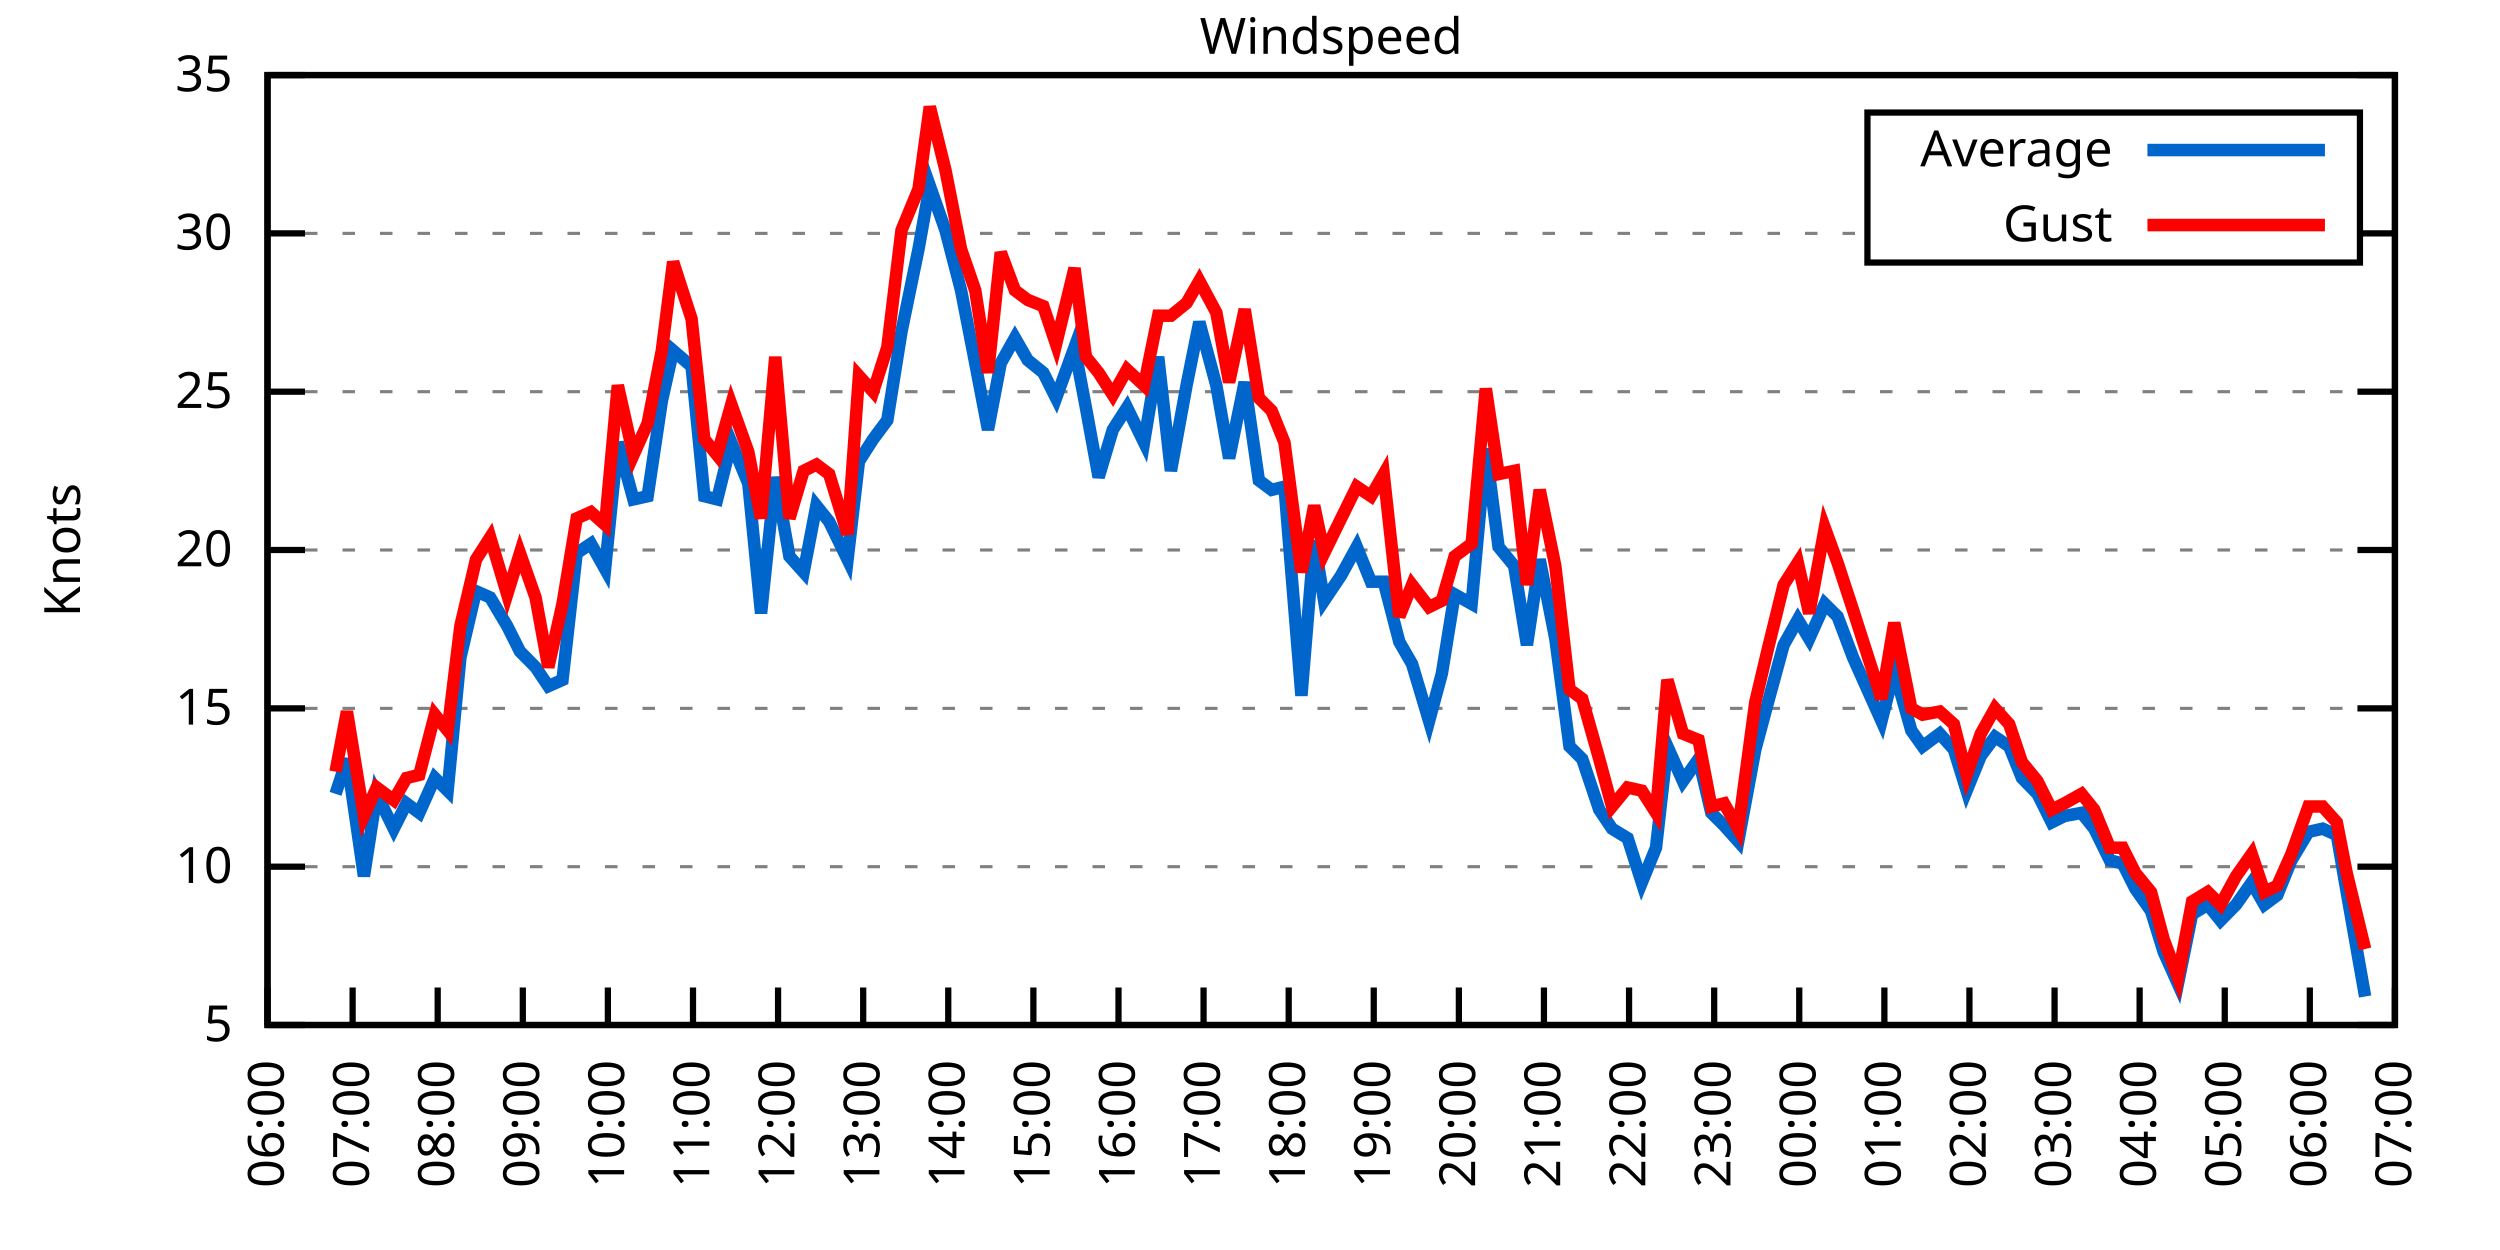
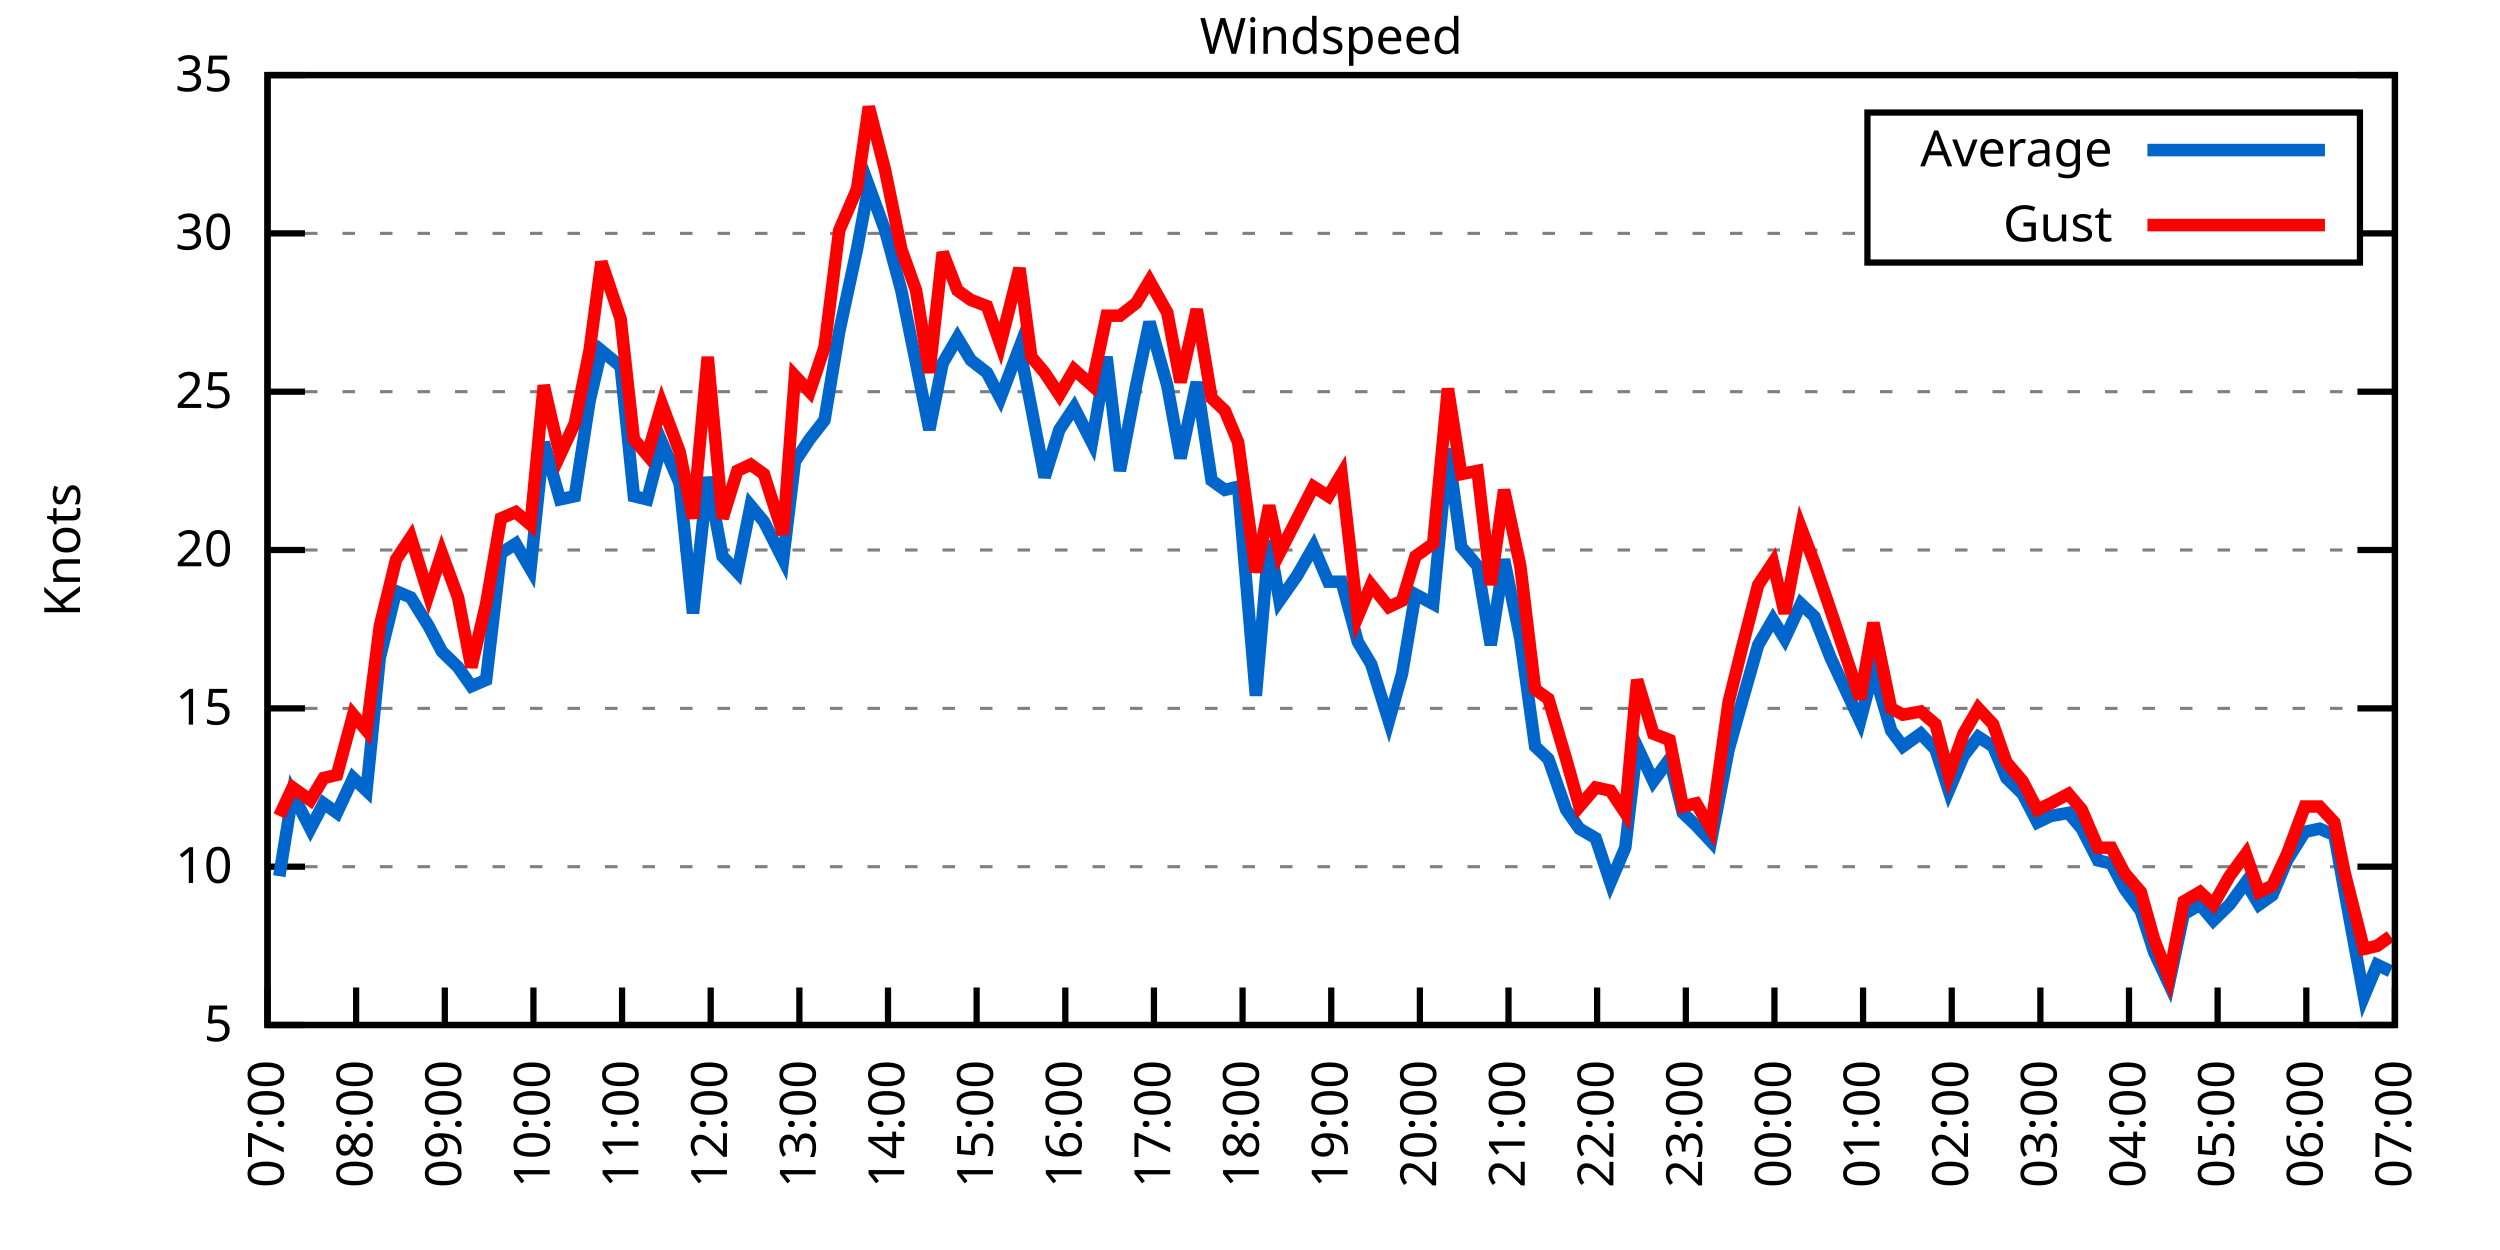
<svg xmlns="http://www.w3.org/2000/svg" xmlns:xlink="http://www.w3.org/1999/xlink" width="400" height="200" viewBox="0 0 400 200">
  <g id="gnuplot_canvas">
    <rect x="0" y="0" width="400" height="200" fill="none" />
    <defs>
      <circle id="gpDot" r="0.5" stroke-width="0.5" stroke="currentColor" />
      <path id="gpPt0" stroke-width="0.333" stroke="currentColor" d="M-1,0 h2 M0,-1 v2" />
      <path id="gpPt1" stroke-width="0.333" stroke="currentColor" d="M-1,-1 L1,1 M1,-1 L-1,1" />
      <path id="gpPt2" stroke-width="0.333" stroke="currentColor" d="M-1,0 L1,0 M0,-1 L0,1 M-1,-1 L1,1 M-1,1 L1,-1" />
      <rect id="gpPt3" stroke-width="0.333" stroke="currentColor" x="-1" y="-1" width="2" height="2" />
      <rect id="gpPt4" stroke-width="0.333" stroke="currentColor" fill="currentColor" x="-1" y="-1" width="2" height="2" />
      <circle id="gpPt5" stroke-width="0.333" stroke="currentColor" cx="0" cy="0" r="1" />
      <use xlink:href="#gpPt5" id="gpPt6" fill="currentColor" stroke="none" />
      <path id="gpPt7" stroke-width="0.333" stroke="currentColor" d="M0,-1.33 L-1.33,0.67 L1.33,0.67 z" />
      <use xlink:href="#gpPt7" id="gpPt8" fill="currentColor" stroke="none" />
      <use xlink:href="#gpPt7" id="gpPt9" stroke="currentColor" transform="rotate(180)" />
      <use xlink:href="#gpPt9" id="gpPt10" fill="currentColor" stroke="none" />
      <use xlink:href="#gpPt3" id="gpPt11" stroke="currentColor" transform="rotate(45)" />
      <use xlink:href="#gpPt11" id="gpPt12" fill="currentColor" stroke="none" />
      <path id="gpPt13" stroke-width="0.333" stroke="currentColor" d="M0,1.330 L1.265,0.411 L0.782,-1.067 L-0.782,-1.076 L-1.265,0.411 z" />
      <use xlink:href="#gpPt13" id="gpPt14" fill="currentColor" stroke="none" />
      <filter id="textbox" filterUnits="objectBoundingBox" x="0" y="0" height="1" width="1">
        <feFlood flood-color="white" flood-opacity="1" result="bgnd" />
        <feComposite in="SourceGraphic" in2="bgnd" operator="atop" />
      </filter>
      <filter id="greybox" filterUnits="objectBoundingBox" x="0" y="0" height="1" width="1">
        <feFlood flood-color="lightgrey" flood-opacity="1" result="grey" />
        <feComposite in="SourceGraphic" in2="grey" operator="atop" />
      </filter>
    </defs>
    <g fill="none" color="white" stroke="currentColor" stroke-width="1.00" stroke-linecap="butt" stroke-linejoin="miter">
</g>
    <g fill="none" color="black" stroke="currentColor" stroke-width="1.00" stroke-linecap="butt" stroke-linejoin="miter">
      <g stroke="none" shape-rendering="crispEdges">
        <polygon fill="rgb(255, 255, 255)" points="42.80,164.00 383.18,164.00 383.18,12.02 42.80,12.02 " />
      </g>
    </g>
    <g fill="none" color="black" stroke="currentColor" stroke-width="1.00" stroke-linecap="butt" stroke-linejoin="miter">
</g>
    <g fill="none" color="black" stroke="black" stroke-width="0.50" stroke-linecap="butt" stroke-linejoin="miter">
</g>
    <g fill="none" color="gray" stroke="currentColor" stroke-width="0.50" stroke-linecap="butt" stroke-linejoin="miter">
      <path stroke="gray" stroke-dasharray="2,4" class="gridline" d="M42.80,164.00 L383.19,164.00  " />
    </g>
    <g fill="none" color="gray" stroke="gray" stroke-width="1.00" stroke-linecap="butt" stroke-linejoin="miter">
</g>
    <g fill="none" color="black" stroke="currentColor" stroke-width="1.00" stroke-linecap="butt" stroke-linejoin="miter">
      <path stroke="black" d="M42.80,164.00 L48.80,164.00 M383.19,164.00 L377.19,164.00  " />
      <g transform="translate(37.20,166.60)" stroke="none" fill="black" font-family="Sans" font-size="8.00" text-anchor="end">
        <text>
          <tspan font-family="Sans"> 5</tspan>
        </text>
      </g>
    </g>
    <g fill="none" color="black" stroke="currentColor" stroke-width="1.00" stroke-linecap="butt" stroke-linejoin="miter">
</g>
    <g fill="none" color="black" stroke="black" stroke-width="0.50" stroke-linecap="butt" stroke-linejoin="miter">
</g>
    <g fill="none" color="gray" stroke="currentColor" stroke-width="0.50" stroke-linecap="butt" stroke-linejoin="miter">
      <path stroke="gray" stroke-dasharray="2,4" class="gridline" d="M42.80,138.67 L383.19,138.67  " />
    </g>
    <g fill="none" color="gray" stroke="gray" stroke-width="1.00" stroke-linecap="butt" stroke-linejoin="miter">
</g>
    <g fill="none" color="black" stroke="currentColor" stroke-width="1.00" stroke-linecap="butt" stroke-linejoin="miter">
      <path stroke="black" d="M42.80,138.67 L48.80,138.67 M383.19,138.67 L377.19,138.67  " />
      <g transform="translate(37.20,141.27)" stroke="none" fill="black" font-family="Sans" font-size="8.00" text-anchor="end">
        <text>
          <tspan font-family="Sans"> 10</tspan>
        </text>
      </g>
    </g>
    <g fill="none" color="black" stroke="currentColor" stroke-width="1.00" stroke-linecap="butt" stroke-linejoin="miter">
</g>
    <g fill="none" color="black" stroke="black" stroke-width="0.50" stroke-linecap="butt" stroke-linejoin="miter">
</g>
    <g fill="none" color="gray" stroke="currentColor" stroke-width="0.50" stroke-linecap="butt" stroke-linejoin="miter">
      <path stroke="gray" stroke-dasharray="2,4" class="gridline" d="M42.80,113.34 L383.19,113.34  " />
    </g>
    <g fill="none" color="gray" stroke="gray" stroke-width="1.00" stroke-linecap="butt" stroke-linejoin="miter">
</g>
    <g fill="none" color="black" stroke="currentColor" stroke-width="1.00" stroke-linecap="butt" stroke-linejoin="miter">
      <path stroke="black" d="M42.80,113.34 L48.80,113.34 M383.19,113.34 L377.19,113.34  " />
      <g transform="translate(37.20,115.94)" stroke="none" fill="black" font-family="Sans" font-size="8.00" text-anchor="end">
        <text>
          <tspan font-family="Sans"> 15</tspan>
        </text>
      </g>
    </g>
    <g fill="none" color="black" stroke="currentColor" stroke-width="1.00" stroke-linecap="butt" stroke-linejoin="miter">
</g>
    <g fill="none" color="black" stroke="black" stroke-width="0.50" stroke-linecap="butt" stroke-linejoin="miter">
</g>
    <g fill="none" color="gray" stroke="currentColor" stroke-width="0.50" stroke-linecap="butt" stroke-linejoin="miter">
      <path stroke="gray" stroke-dasharray="2,4" class="gridline" d="M42.80,88.00 L383.19,88.00  " />
    </g>
    <g fill="none" color="gray" stroke="gray" stroke-width="1.00" stroke-linecap="butt" stroke-linejoin="miter">
</g>
    <g fill="none" color="black" stroke="currentColor" stroke-width="1.00" stroke-linecap="butt" stroke-linejoin="miter">
      <path stroke="black" d="M42.80,88.00 L48.80,88.00 M383.19,88.00 L377.19,88.00  " />
      <g transform="translate(37.20,90.60)" stroke="none" fill="black" font-family="Sans" font-size="8.00" text-anchor="end">
        <text>
          <tspan font-family="Sans"> 20</tspan>
        </text>
      </g>
    </g>
    <g fill="none" color="black" stroke="currentColor" stroke-width="1.00" stroke-linecap="butt" stroke-linejoin="miter">
</g>
    <g fill="none" color="black" stroke="black" stroke-width="0.50" stroke-linecap="butt" stroke-linejoin="miter">
</g>
    <g fill="none" color="gray" stroke="currentColor" stroke-width="0.50" stroke-linecap="butt" stroke-linejoin="miter">
      <path stroke="gray" stroke-dasharray="2,4" class="gridline" d="M42.80,62.67 L383.19,62.67  " />
    </g>
    <g fill="none" color="gray" stroke="gray" stroke-width="1.00" stroke-linecap="butt" stroke-linejoin="miter">
</g>
    <g fill="none" color="black" stroke="currentColor" stroke-width="1.00" stroke-linecap="butt" stroke-linejoin="miter">
      <path stroke="black" d="M42.80,62.67 L48.80,62.67 M383.19,62.67 L377.19,62.67  " />
      <g transform="translate(37.20,65.27)" stroke="none" fill="black" font-family="Sans" font-size="8.00" text-anchor="end">
        <text>
          <tspan font-family="Sans"> 25</tspan>
        </text>
      </g>
    </g>
    <g fill="none" color="black" stroke="currentColor" stroke-width="1.00" stroke-linecap="butt" stroke-linejoin="miter">
</g>
    <g fill="none" color="black" stroke="black" stroke-width="0.50" stroke-linecap="butt" stroke-linejoin="miter">
</g>
    <g fill="none" color="gray" stroke="currentColor" stroke-width="0.50" stroke-linecap="butt" stroke-linejoin="miter">
      <path stroke="gray" stroke-dasharray="2,4" class="gridline" d="M42.80,37.34 L298.79,37.34 M377.59,37.34 L383.19,37.34  " />
    </g>
    <g fill="none" color="gray" stroke="gray" stroke-width="1.00" stroke-linecap="butt" stroke-linejoin="miter">
</g>
    <g fill="none" color="black" stroke="currentColor" stroke-width="1.00" stroke-linecap="butt" stroke-linejoin="miter">
      <path stroke="black" d="M42.80,37.34 L48.80,37.34 M383.19,37.34 L377.19,37.34  " />
      <g transform="translate(37.20,39.94)" stroke="none" fill="black" font-family="Sans" font-size="8.00" text-anchor="end">
        <text>
          <tspan font-family="Sans"> 30</tspan>
        </text>
      </g>
    </g>
    <g fill="none" color="black" stroke="currentColor" stroke-width="1.00" stroke-linecap="butt" stroke-linejoin="miter">
</g>
    <g fill="none" color="black" stroke="black" stroke-width="0.50" stroke-linecap="butt" stroke-linejoin="miter">
</g>
    <g fill="none" color="gray" stroke="currentColor" stroke-width="0.50" stroke-linecap="butt" stroke-linejoin="miter">
      <path stroke="gray" stroke-dasharray="2,4" class="gridline" d="M42.80,12.01 L383.19,12.01  " />
    </g>
    <g fill="none" color="gray" stroke="gray" stroke-width="1.00" stroke-linecap="butt" stroke-linejoin="miter">
</g>
    <g fill="none" color="black" stroke="currentColor" stroke-width="1.00" stroke-linecap="butt" stroke-linejoin="miter">
      <path stroke="black" d="M42.80,12.01 L48.80,12.01 M383.19,12.01 L377.19,12.01  " />
      <g transform="translate(37.20,14.61)" stroke="none" fill="black" font-family="Sans" font-size="8.00" text-anchor="end">
        <text>
          <tspan font-family="Sans"> 35</tspan>
        </text>
      </g>
    </g>
    <g fill="none" color="black" stroke="currentColor" stroke-width="1.00" stroke-linecap="butt" stroke-linejoin="miter">
      <path stroke="black" d="M42.80,164.00 L42.80,158.00  " />
      <g transform="translate(45.40,169.60) rotate(270.00)" stroke="none" fill="black" font-family="Sans" font-size="8.00" text-anchor="end">
        <text>
-           <tspan font-family="Sans">06:00</tspan>
-         </text>
-       </g>
-     </g>
-     <g fill="none" color="black" stroke="currentColor" stroke-width="1.00" stroke-linecap="butt" stroke-linejoin="miter">
-       <path stroke="black" d="M56.42,164.00 L56.42,158.00  " />
-       <g transform="translate(59.02,169.60) rotate(270.00)" stroke="none" fill="black" font-family="Sans" font-size="8.00" text-anchor="end">
-         <text>
          <tspan font-family="Sans">07:00</tspan>
        </text>
      </g>
    </g>
    <g fill="none" color="black" stroke="currentColor" stroke-width="1.00" stroke-linecap="butt" stroke-linejoin="miter">
-       <path stroke="black" d="M70.03,164.00 L70.03,158.00  " />
-       <g transform="translate(72.63,169.60) rotate(270.00)" stroke="none" fill="black" font-family="Sans" font-size="8.00" text-anchor="end">
+       <path stroke="black" d="M56.98,164.00 L56.98,158.00  " />
+       <g transform="translate(59.58,169.60) rotate(270.00)" stroke="none" fill="black" font-family="Sans" font-size="8.00" text-anchor="end">
        <text>
          <tspan font-family="Sans">08:00</tspan>
        </text>
      </g>
    </g>
    <g fill="none" color="black" stroke="currentColor" stroke-width="1.00" stroke-linecap="butt" stroke-linejoin="miter">
-       <path stroke="black" d="M83.65,164.00 L83.65,158.00  " />
-       <g transform="translate(86.25,169.60) rotate(270.00)" stroke="none" fill="black" font-family="Sans" font-size="8.00" text-anchor="end">
+       <path stroke="black" d="M71.17,164.00 L71.17,158.00  " />
+       <g transform="translate(73.77,169.60) rotate(270.00)" stroke="none" fill="black" font-family="Sans" font-size="8.00" text-anchor="end">
        <text>
          <tspan font-family="Sans">09:00</tspan>
        </text>
      </g>
    </g>
    <g fill="none" color="black" stroke="currentColor" stroke-width="1.00" stroke-linecap="butt" stroke-linejoin="miter">
-       <path stroke="black" d="M97.26,164.00 L97.26,158.00  " />
-       <g transform="translate(99.86,169.60) rotate(270.00)" stroke="none" fill="black" font-family="Sans" font-size="8.00" text-anchor="end">
+       <path stroke="black" d="M85.35,164.00 L85.35,158.00  " />
+       <g transform="translate(87.95,169.60) rotate(270.00)" stroke="none" fill="black" font-family="Sans" font-size="8.00" text-anchor="end">
        <text>
          <tspan font-family="Sans">10:00</tspan>
        </text>
      </g>
    </g>
    <g fill="none" color="black" stroke="currentColor" stroke-width="1.00" stroke-linecap="butt" stroke-linejoin="miter">
-       <path stroke="black" d="M110.88,164.00 L110.88,158.00  " />
-       <g transform="translate(113.48,169.60) rotate(270.00)" stroke="none" fill="black" font-family="Sans" font-size="8.00" text-anchor="end">
+       <path stroke="black" d="M99.53,164.00 L99.53,158.00  " />
+       <g transform="translate(102.13,169.60) rotate(270.00)" stroke="none" fill="black" font-family="Sans" font-size="8.00" text-anchor="end">
        <text>
          <tspan font-family="Sans">11:00</tspan>
        </text>
      </g>
    </g>
    <g fill="none" color="black" stroke="currentColor" stroke-width="1.00" stroke-linecap="butt" stroke-linejoin="miter">
-       <path stroke="black" d="M124.49,164.00 L124.49,158.00  " />
-       <g transform="translate(127.09,169.60) rotate(270.00)" stroke="none" fill="black" font-family="Sans" font-size="8.00" text-anchor="end">
+       <path stroke="black" d="M113.71,164.00 L113.71,158.00  " />
+       <g transform="translate(116.31,169.60) rotate(270.00)" stroke="none" fill="black" font-family="Sans" font-size="8.00" text-anchor="end">
        <text>
          <tspan font-family="Sans">12:00</tspan>
        </text>
      </g>
    </g>
    <g fill="none" color="black" stroke="currentColor" stroke-width="1.00" stroke-linecap="butt" stroke-linejoin="miter">
-       <path stroke="black" d="M138.11,164.00 L138.11,158.00  " />
-       <g transform="translate(140.71,169.60) rotate(270.00)" stroke="none" fill="black" font-family="Sans" font-size="8.00" text-anchor="end">
+       <path stroke="black" d="M127.90,164.00 L127.90,158.00  " />
+       <g transform="translate(130.50,169.60) rotate(270.00)" stroke="none" fill="black" font-family="Sans" font-size="8.00" text-anchor="end">
        <text>
          <tspan font-family="Sans">13:00</tspan>
        </text>
      </g>
    </g>
    <g fill="none" color="black" stroke="currentColor" stroke-width="1.00" stroke-linecap="butt" stroke-linejoin="miter">
-       <path stroke="black" d="M151.72,164.00 L151.72,158.00  " />
-       <g transform="translate(154.32,169.60) rotate(270.00)" stroke="none" fill="black" font-family="Sans" font-size="8.00" text-anchor="end">
+       <path stroke="black" d="M142.08,164.00 L142.08,158.00  " />
+       <g transform="translate(144.68,169.60) rotate(270.00)" stroke="none" fill="black" font-family="Sans" font-size="8.00" text-anchor="end">
        <text>
          <tspan font-family="Sans">14:00</tspan>
        </text>
      </g>
    </g>
    <g fill="none" color="black" stroke="currentColor" stroke-width="1.00" stroke-linecap="butt" stroke-linejoin="miter">
-       <path stroke="black" d="M165.34,164.00 L165.34,158.00  " />
-       <g transform="translate(167.94,169.60) rotate(270.00)" stroke="none" fill="black" font-family="Sans" font-size="8.00" text-anchor="end">
+       <path stroke="black" d="M156.26,164.00 L156.26,158.00  " />
+       <g transform="translate(158.86,169.60) rotate(270.00)" stroke="none" fill="black" font-family="Sans" font-size="8.00" text-anchor="end">
        <text>
          <tspan font-family="Sans">15:00</tspan>
        </text>
      </g>
    </g>
    <g fill="none" color="black" stroke="currentColor" stroke-width="1.00" stroke-linecap="butt" stroke-linejoin="miter">
-       <path stroke="black" d="M178.96,164.00 L178.96,158.00  " />
-       <g transform="translate(181.56,169.60) rotate(270.00)" stroke="none" fill="black" font-family="Sans" font-size="8.00" text-anchor="end">
+       <path stroke="black" d="M170.45,164.00 L170.45,158.00  " />
+       <g transform="translate(173.05,169.60) rotate(270.00)" stroke="none" fill="black" font-family="Sans" font-size="8.00" text-anchor="end">
        <text>
          <tspan font-family="Sans">16:00</tspan>
        </text>
      </g>
    </g>
    <g fill="none" color="black" stroke="currentColor" stroke-width="1.00" stroke-linecap="butt" stroke-linejoin="miter">
-       <path stroke="black" d="M192.57,164.00 L192.57,158.00  " />
-       <g transform="translate(195.17,169.60) rotate(270.00)" stroke="none" fill="black" font-family="Sans" font-size="8.00" text-anchor="end">
+       <path stroke="black" d="M184.63,164.00 L184.63,158.00  " />
+       <g transform="translate(187.23,169.60) rotate(270.00)" stroke="none" fill="black" font-family="Sans" font-size="8.00" text-anchor="end">
        <text>
          <tspan font-family="Sans">17:00</tspan>
        </text>
      </g>
    </g>
    <g fill="none" color="black" stroke="currentColor" stroke-width="1.00" stroke-linecap="butt" stroke-linejoin="miter">
-       <path stroke="black" d="M206.19,164.00 L206.19,158.00  " />
-       <g transform="translate(208.79,169.60) rotate(270.00)" stroke="none" fill="black" font-family="Sans" font-size="8.00" text-anchor="end">
+       <path stroke="black" d="M198.81,164.00 L198.81,158.00  " />
+       <g transform="translate(201.41,169.60) rotate(270.00)" stroke="none" fill="black" font-family="Sans" font-size="8.00" text-anchor="end">
        <text>
          <tspan font-family="Sans">18:00</tspan>
        </text>
      </g>
    </g>
    <g fill="none" color="black" stroke="currentColor" stroke-width="1.00" stroke-linecap="butt" stroke-linejoin="miter">
-       <path stroke="black" d="M219.80,164.00 L219.80,158.00  " />
-       <g transform="translate(222.40,169.60) rotate(270.00)" stroke="none" fill="black" font-family="Sans" font-size="8.00" text-anchor="end">
+       <path stroke="black" d="M213.00,164.00 L213.00,158.00  " />
+       <g transform="translate(215.60,169.60) rotate(270.00)" stroke="none" fill="black" font-family="Sans" font-size="8.00" text-anchor="end">
        <text>
          <tspan font-family="Sans">19:00</tspan>
        </text>
      </g>
    </g>
    <g fill="none" color="black" stroke="currentColor" stroke-width="1.00" stroke-linecap="butt" stroke-linejoin="miter">
-       <path stroke="black" d="M233.42,164.00 L233.42,158.00  " />
-       <g transform="translate(236.02,169.60) rotate(270.00)" stroke="none" fill="black" font-family="Sans" font-size="8.00" text-anchor="end">
+       <path stroke="black" d="M227.18,164.00 L227.18,158.00  " />
+       <g transform="translate(229.78,169.60) rotate(270.00)" stroke="none" fill="black" font-family="Sans" font-size="8.00" text-anchor="end">
        <text>
          <tspan font-family="Sans">20:00</tspan>
        </text>
      </g>
    </g>
    <g fill="none" color="black" stroke="currentColor" stroke-width="1.00" stroke-linecap="butt" stroke-linejoin="miter">
-       <path stroke="black" d="M247.03,164.00 L247.03,158.00  " />
-       <g transform="translate(249.63,169.60) rotate(270.00)" stroke="none" fill="black" font-family="Sans" font-size="8.00" text-anchor="end">
+       <path stroke="black" d="M241.36,164.00 L241.36,158.00  " />
+       <g transform="translate(243.96,169.60) rotate(270.00)" stroke="none" fill="black" font-family="Sans" font-size="8.00" text-anchor="end">
        <text>
          <tspan font-family="Sans">21:00</tspan>
        </text>
      </g>
    </g>
    <g fill="none" color="black" stroke="currentColor" stroke-width="1.00" stroke-linecap="butt" stroke-linejoin="miter">
-       <path stroke="black" d="M260.65,164.00 L260.65,158.00  " />
-       <g transform="translate(263.25,169.60) rotate(270.00)" stroke="none" fill="black" font-family="Sans" font-size="8.00" text-anchor="end">
+       <path stroke="black" d="M255.54,164.00 L255.54,158.00  " />
+       <g transform="translate(258.14,169.60) rotate(270.00)" stroke="none" fill="black" font-family="Sans" font-size="8.00" text-anchor="end">
        <text>
          <tspan font-family="Sans">22:00</tspan>
        </text>
      </g>
    </g>
    <g fill="none" color="black" stroke="currentColor" stroke-width="1.00" stroke-linecap="butt" stroke-linejoin="miter">
-       <path stroke="black" d="M274.27,164.00 L274.27,158.00  " />
-       <g transform="translate(276.87,169.60) rotate(270.00)" stroke="none" fill="black" font-family="Sans" font-size="8.00" text-anchor="end">
+       <path stroke="black" d="M269.73,164.00 L269.73,158.00  " />
+       <g transform="translate(272.33,169.60) rotate(270.00)" stroke="none" fill="black" font-family="Sans" font-size="8.00" text-anchor="end">
        <text>
          <tspan font-family="Sans">23:00</tspan>
        </text>
      </g>
    </g>
    <g fill="none" color="black" stroke="currentColor" stroke-width="1.00" stroke-linecap="butt" stroke-linejoin="miter">
-       <path stroke="black" d="M287.88,164.00 L287.88,158.00  " />
-       <g transform="translate(290.48,169.60) rotate(270.00)" stroke="none" fill="black" font-family="Sans" font-size="8.00" text-anchor="end">
+       <path stroke="black" d="M283.91,164.00 L283.91,158.00  " />
+       <g transform="translate(286.51,169.60) rotate(270.00)" stroke="none" fill="black" font-family="Sans" font-size="8.00" text-anchor="end">
        <text>
          <tspan font-family="Sans">00:00</tspan>
        </text>
      </g>
    </g>
    <g fill="none" color="black" stroke="currentColor" stroke-width="1.00" stroke-linecap="butt" stroke-linejoin="miter">
-       <path stroke="black" d="M301.50,164.00 L301.50,158.00  " />
-       <g transform="translate(304.10,169.60) rotate(270.00)" stroke="none" fill="black" font-family="Sans" font-size="8.00" text-anchor="end">
+       <path stroke="black" d="M298.09,164.00 L298.09,158.00  " />
+       <g transform="translate(300.69,169.60) rotate(270.00)" stroke="none" fill="black" font-family="Sans" font-size="8.00" text-anchor="end">
        <text>
          <tspan font-family="Sans">01:00</tspan>
        </text>
      </g>
    </g>
    <g fill="none" color="black" stroke="currentColor" stroke-width="1.00" stroke-linecap="butt" stroke-linejoin="miter">
-       <path stroke="black" d="M315.11,164.00 L315.11,158.00  " />
-       <g transform="translate(317.71,169.60) rotate(270.00)" stroke="none" fill="black" font-family="Sans" font-size="8.00" text-anchor="end">
+       <path stroke="black" d="M312.28,164.00 L312.28,158.00  " />
+       <g transform="translate(314.88,169.60) rotate(270.00)" stroke="none" fill="black" font-family="Sans" font-size="8.00" text-anchor="end">
        <text>
          <tspan font-family="Sans">02:00</tspan>
        </text>
      </g>
    </g>
    <g fill="none" color="black" stroke="currentColor" stroke-width="1.00" stroke-linecap="butt" stroke-linejoin="miter">
-       <path stroke="black" d="M328.73,164.00 L328.73,158.00  " />
-       <g transform="translate(331.33,169.60) rotate(270.00)" stroke="none" fill="black" font-family="Sans" font-size="8.00" text-anchor="end">
+       <path stroke="black" d="M326.46,164.00 L326.46,158.00  " />
+       <g transform="translate(329.06,169.60) rotate(270.00)" stroke="none" fill="black" font-family="Sans" font-size="8.00" text-anchor="end">
        <text>
          <tspan font-family="Sans">03:00</tspan>
        </text>
      </g>
    </g>
    <g fill="none" color="black" stroke="currentColor" stroke-width="1.00" stroke-linecap="butt" stroke-linejoin="miter">
-       <path stroke="black" d="M342.34,164.00 L342.34,158.00  " />
-       <g transform="translate(344.94,169.60) rotate(270.00)" stroke="none" fill="black" font-family="Sans" font-size="8.00" text-anchor="end">
+       <path stroke="black" d="M340.64,164.00 L340.64,158.00  " />
+       <g transform="translate(343.24,169.60) rotate(270.00)" stroke="none" fill="black" font-family="Sans" font-size="8.00" text-anchor="end">
        <text>
          <tspan font-family="Sans">04:00</tspan>
        </text>
      </g>
    </g>
    <g fill="none" color="black" stroke="currentColor" stroke-width="1.00" stroke-linecap="butt" stroke-linejoin="miter">
-       <path stroke="black" d="M355.96,164.00 L355.96,158.00  " />
-       <g transform="translate(358.56,169.60) rotate(270.00)" stroke="none" fill="black" font-family="Sans" font-size="8.00" text-anchor="end">
+       <path stroke="black" d="M354.82,164.00 L354.82,158.00  " />
+       <g transform="translate(357.42,169.60) rotate(270.00)" stroke="none" fill="black" font-family="Sans" font-size="8.00" text-anchor="end">
        <text>
          <tspan font-family="Sans">05:00</tspan>
        </text>
      </g>
    </g>
    <g fill="none" color="black" stroke="currentColor" stroke-width="1.00" stroke-linecap="butt" stroke-linejoin="miter">
-       <path stroke="black" d="M369.57,164.00 L369.57,158.00  " />
-       <g transform="translate(372.17,169.60) rotate(270.00)" stroke="none" fill="black" font-family="Sans" font-size="8.00" text-anchor="end">
+       <path stroke="black" d="M369.01,164.00 L369.01,158.00  " />
+       <g transform="translate(371.61,169.60) rotate(270.00)" stroke="none" fill="black" font-family="Sans" font-size="8.00" text-anchor="end">
        <text>
          <tspan font-family="Sans">06:00</tspan>
        </text>
      </g>
    </g>
    <g fill="none" color="black" stroke="currentColor" stroke-width="1.00" stroke-linecap="butt" stroke-linejoin="miter">
      <path stroke="black" d="M383.19,164.00 L383.19,158.00  " />
      <g transform="translate(385.79,169.60) rotate(270.00)" stroke="none" fill="black" font-family="Sans" font-size="8.00" text-anchor="end">
        <text>
          <tspan font-family="Sans">07:00</tspan>
        </text>
      </g>
    </g>
    <g fill="none" color="black" stroke="currentColor" stroke-width="1.00" stroke-linecap="butt" stroke-linejoin="miter">
</g>
    <g fill="none" color="black" stroke="currentColor" stroke-width="1.00" stroke-linecap="butt" stroke-linejoin="miter">
      <path stroke="black" d="M42.80,12.01 L42.80,164.00 L383.19,164.00 L383.19,12.01 L42.80,12.01 Z  " />
    </g>
    <g fill="none" color="black" stroke="currentColor" stroke-width="1.00" stroke-linecap="butt" stroke-linejoin="miter">
</g>
    <g fill="none" color="black" stroke="currentColor" stroke-width="1.00" stroke-linecap="butt" stroke-linejoin="miter">
      <path stroke="black" d="M298.79,42.01 L298.79,18.01 L377.59,18.01 L377.59,42.01 L298.79,42.01 Z  " />
    </g>
    <g id="Windspeed_plot_1">
      <g fill="none" color="white" stroke="black" stroke-width="2.00" stroke-linecap="butt" stroke-linejoin="miter">
</g>
      <g fill="none" color="black" stroke="currentColor" stroke-width="2.00" stroke-linecap="butt" stroke-linejoin="miter">
        <g transform="translate(337.99,26.61)" stroke="none" fill="black" font-family="Sans" font-size="8.00" text-anchor="end">
          <text>
            <tspan font-family="Sans">Average</tspan>
          </text>
        </g>
      </g>
      <g fill="none" color="black" stroke="currentColor" stroke-width="2.00" stroke-linecap="butt" stroke-linejoin="miter">
-         <path stroke="rgb(  0, 102, 204)" d="M343.59,24.01 L371.99,24.01 M53.69,127.02 L55.51,121.44 L58.23,140.19 L60.27,127.02 L63.00,132.59 L65.04,128.54   L67.08,130.06 L69.58,124.48 L71.62,126.51 L73.66,105.23 L76.16,94.59 L78.43,95.60 L81.15,100.16 L83.19,104.22   L85.69,106.75 L87.73,109.79 L90.00,108.78 L92.27,88.51 L94.54,86.99 L96.81,91.04 L98.85,70.78 L101.35,79.90   L103.62,79.39 L105.89,64.19 L107.70,56.09 L110.65,58.62 L112.69,79.39 L114.74,79.90 L117.01,70.78 L119.73,77.37   L121.77,98.14 L124.04,76.35 L126.31,89.02 L128.58,91.55 L130.62,80.91 L132.66,83.45 L135.61,89.52 L137.43,73.82   L139.70,70.27 L141.97,67.23 L144.24,53.05 L146.96,39.87 L148.77,29.74 L151.27,36.84 L153.77,46.46 L156.04,58.11   L158.08,68.75 L160.12,58.11 L162.39,54.06 L164.43,57.61 L166.93,59.63 L168.97,63.69 L171.92,55.58 L173.74,65.21   L175.78,76.35 L178.05,68.75 L180.32,65.21 L183.04,70.78 L185.31,57.10 L187.35,75.34 L189.85,61.66 L191.89,51.53   L194.61,61.66 L196.66,73.31 L199.15,61.15 L201.42,76.86 L203.46,78.38 L205.51,77.87 L208.23,111.31 L210.27,86.49   L211.86,96.11 L214.58,92.06 L217.08,87.50 L219.35,93.07 L221.39,93.07 L223.89,102.70 L225.93,106.24 L228.65,115.36   L230.70,107.76 L232.74,95.10 L235.46,96.62 L237.73,71.79 L239.77,87.50 L242.27,90.54 L244.31,103.20 L246.35,89.52   L248.85,102.19 L251.12,119.42 L253.16,121.44 L255.88,129.55 L257.93,132.59 L260.42,134.11 L262.69,141.20 L264.96,135.63   L266.78,119.42 L269.27,124.99 L271.77,121.44 L273.81,130.06 L275.85,132.08 L278.12,134.62 L280.85,119.92 L282.89,112.32   L285.38,103.20 L287.65,99.15 L289.47,102.19 L291.97,96.62 L294.01,98.64 L296.50,105.23 L301.04,115.36 L303.08,107.26   L305.81,116.88 L307.62,119.42 L310.35,117.39 L312.62,119.92 L314.66,126.51 L316.93,120.94 L319.20,117.90 L321.47,119.42   L323.51,124.48 L326.00,127.02 L328.27,131.58 L330.32,130.56 L333.04,130.06 L335.08,132.59 L337.58,137.66 L339.62,138.16   L341.66,142.21 L344.16,145.76 L346.20,152.35 L348.47,157.41 L350.74,146.27 L353.24,144.75 L355.28,147.28 L357.77,144.75   L360.27,141.20 L362.31,144.75 L364.36,143.23 L366.62,137.66 L369.35,133.10 L371.62,132.59 L373.89,133.60 L375.47,142.72   L378.42,159.44  " />
+         <path stroke="rgb(  0, 102, 204)" d="M343.59,24.01 L371.99,24.01 M44.69,140.19 L46.82,127.02 L49.66,132.59 L51.78,128.54 L53.91,130.06 L56.51,124.48   L58.64,126.51 L60.77,105.23 L63.37,94.59 L65.73,95.60 L68.57,100.16 L70.69,104.22 L73.29,106.75 L75.42,109.79   L77.78,108.78 L80.15,88.51 L82.51,86.99 L84.88,91.04 L87.00,70.78 L89.60,79.90 L91.97,79.39 L94.33,64.19   L96.22,56.09 L99.30,58.62 L101.42,79.39 L103.55,79.90 L105.91,70.78 L108.75,77.37 L110.88,98.14 L113.24,76.35   L115.61,89.02 L117.97,91.55 L120.10,80.91 L122.22,83.45 L125.30,89.52 L127.19,73.82 L129.55,70.27 L131.92,67.23   L134.28,53.05 L137.12,39.87 L139.01,29.74 L141.61,36.84 L144.21,46.46 L146.57,58.11 L148.70,68.75 L150.83,58.11   L153.19,54.06 L155.32,57.61 L157.92,59.63 L160.05,63.69 L163.12,55.58 L165.01,65.21 L167.14,76.35 L169.50,68.75   L171.86,65.21 L174.70,70.78 L177.06,57.10 L179.19,75.34 L181.79,61.66 L183.92,51.53 L186.76,61.66 L188.88,73.31   L191.48,61.15 L193.85,76.86 L195.98,78.38 L198.10,77.87 L200.94,111.31 L203.07,86.49 L204.72,96.11 L207.56,92.06   L210.16,87.50 L212.52,93.07 L214.65,93.07 L217.25,102.70 L219.38,106.24 L222.21,115.36 L224.34,107.76 L226.47,95.10   L229.31,96.62 L231.67,71.79 L233.80,87.50 L236.40,90.54 L238.52,103.20 L240.65,89.52 L243.25,102.19 L245.62,119.42   L247.74,121.44 L250.58,129.55 L252.71,132.59 L255.31,134.11 L257.67,141.20 L260.04,135.63 L261.93,119.42 L264.53,124.99   L267.13,121.44 L269.25,130.06 L271.38,132.08 L273.75,134.62 L276.58,119.92 L278.71,112.32 L281.31,103.20 L283.67,99.15   L285.56,102.19 L288.16,96.62 L290.29,98.64 L292.89,105.23 L297.62,115.36 L299.75,107.26 L302.58,116.88 L304.47,119.42   L307.31,117.39 L309.68,119.92 L311.80,126.51 L314.17,120.94 L316.53,117.90 L318.89,119.42 L321.02,124.48 L323.62,127.02   L325.99,131.58 L328.11,130.56 L330.95,130.06 L333.08,132.59 L335.68,137.66 L337.80,138.16 L339.93,142.21 L342.53,145.76   L344.66,152.35 L347.02,157.41 L349.39,146.27 L351.99,144.75 L354.12,147.28 L356.72,144.75 L359.32,141.20 L361.44,144.75   L363.57,143.23 L365.93,137.66 L368.77,133.10 L371.13,132.59 L373.50,133.60 L375.15,142.72 L378.23,159.44 L380.35,154.37   L382.48,155.39  " />
      </g>
    </g>
    <g id="Windspeed_plot_2">
      <g fill="none" color="black" stroke="currentColor" stroke-width="2.00" stroke-linecap="butt" stroke-linejoin="miter">
        <g transform="translate(337.99,38.61)" stroke="none" fill="black" font-family="Sans" font-size="8.00" text-anchor="end">
          <text>
            <tspan font-family="Sans">Gust</tspan>
          </text>
        </g>
      </g>
      <g fill="none" color="black" stroke="currentColor" stroke-width="2.00" stroke-linecap="butt" stroke-linejoin="miter">
-         <path stroke="rgb(255,   0,   0)" d="M343.59,36.01 L371.99,36.01 M53.69,123.47 L55.51,113.84 L58.23,130.56 L60.27,126.00 L63.00,128.03 L65.04,124.48   L67.08,123.98 L69.58,114.35 L71.62,116.88 L73.66,100.16 L76.16,89.52 L78.43,85.98 L81.15,95.10 L83.19,88.51   L85.69,95.60 L87.73,106.75 L90.00,96.62 L92.27,82.94 L94.54,81.93 L96.81,83.95 L98.85,61.66 L101.35,72.81   L103.62,67.74 L105.89,56.09 L107.70,41.90 L110.65,51.02 L112.69,70.27 L114.74,72.81 L117.01,64.70 L119.73,72.30   L121.77,82.94 L124.04,57.10 L126.31,82.94 L128.58,75.34 L130.62,74.33 L132.66,75.85 L135.61,85.47 L137.43,60.14   L139.70,62.67 L141.97,55.58 L144.24,36.84 L146.96,30.25 L148.77,17.08 L151.27,27.21 L153.77,39.87 L156.04,46.46   L158.08,59.63 L160.12,40.38 L162.39,46.46 L164.43,47.98 L166.93,48.99 L168.97,55.07 L171.92,42.91 L173.74,57.10   L175.78,59.63 L178.05,63.18 L180.32,59.13 L183.04,61.66 L185.31,50.51 L187.35,50.51 L189.85,48.49 L191.89,44.94   L194.61,50.01 L196.66,61.15 L199.15,49.50 L201.42,63.69 L203.46,65.71 L205.51,70.78 L208.23,91.55 L210.27,80.91   L211.86,88.51 L214.58,82.94 L217.08,77.87 L219.35,79.39 L221.39,75.85 L223.89,98.64 L225.93,93.58 L228.65,97.12   L230.70,96.11 L232.74,89.02 L235.46,86.99 L237.73,62.17 L239.77,75.85 L242.27,75.34 L244.31,93.58 L246.35,78.38   L248.85,90.54 L251.12,110.30 L253.16,111.82 L255.88,121.44 L257.93,129.04 L260.42,126.00 L262.69,126.51 L264.96,130.06   L266.78,108.78 L269.27,117.39 L271.77,118.40 L273.81,129.04 L275.85,128.54 L278.12,132.59 L280.85,112.32 L282.89,103.71   L285.38,93.58 L287.65,90.03 L289.47,98.14 L291.97,84.46 L294.01,90.03 L296.50,97.63 L301.04,111.82 L303.08,99.66   L305.81,113.34 L307.62,114.35 L310.35,113.84 L312.62,115.87 L314.66,123.98 L316.93,117.39 L319.20,113.34 L321.47,115.87   L323.51,121.95 L326.00,124.99 L328.27,129.55 L330.32,128.54 L333.04,127.02 L335.08,129.55 L337.58,135.63 L339.62,135.63   L341.66,139.68 L344.16,142.72 L346.20,150.32 L348.47,156.40 L350.74,144.24 L353.24,142.72 L355.28,144.75 L357.77,140.19   L360.27,136.64 L362.31,142.72 L364.36,141.71 L366.62,136.64 L369.35,129.04 L371.62,129.04 L373.89,131.58 L375.47,139.68   L378.42,151.84  " />
+         <path stroke="rgb(255,   0,   0)" d="M343.59,36.01 L371.99,36.01 M44.69,130.56 L46.82,126.00 L49.66,128.03 L51.78,124.48 L53.91,123.98 L56.51,114.35   L58.64,116.88 L60.77,100.16 L63.37,89.52 L65.73,85.98 L68.57,95.10 L70.69,88.51 L73.29,95.60 L75.42,106.75   L77.78,96.62 L80.15,82.94 L82.51,81.93 L84.88,83.95 L87.00,61.66 L89.60,72.81 L91.97,67.74 L94.33,56.09   L96.22,41.90 L99.30,51.02 L101.42,70.27 L103.55,72.81 L105.91,64.70 L108.75,72.30 L110.88,82.94 L113.24,57.10   L115.61,82.94 L117.97,75.34 L120.10,74.33 L122.22,75.85 L125.30,85.47 L127.19,60.14 L129.55,62.67 L131.92,55.58   L134.28,36.84 L137.12,30.25 L139.01,17.08 L141.61,27.21 L144.21,39.87 L146.57,46.46 L148.70,59.63 L150.83,40.38   L153.19,46.46 L155.32,47.98 L157.92,48.99 L160.05,55.07 L163.12,42.91 L165.01,57.10 L167.14,59.63 L169.50,63.18   L171.86,59.13 L174.70,61.66 L177.06,50.51 L179.19,50.51 L181.79,48.49 L183.92,44.94 L186.76,50.01 L188.88,61.15   L191.48,49.50 L193.85,63.69 L195.98,65.71 L198.10,70.78 L200.94,91.55 L203.07,80.91 L204.72,88.51 L207.56,82.94   L210.16,77.87 L212.52,79.39 L214.65,75.85 L217.25,98.64 L219.38,93.58 L222.21,97.12 L224.34,96.11 L226.47,89.02   L229.31,86.99 L231.67,62.17 L233.80,75.85 L236.40,75.34 L238.52,93.58 L240.65,78.38 L243.25,90.54 L245.62,110.30   L247.74,111.82 L250.58,121.44 L252.71,129.04 L255.31,126.00 L257.67,126.51 L260.04,130.06 L261.93,108.78 L264.53,117.39   L267.13,118.40 L269.25,129.04 L271.38,128.54 L273.75,132.59 L276.58,112.32 L278.71,103.71 L281.31,93.58 L283.67,90.03   L285.56,98.14 L288.16,84.46 L290.29,90.03 L292.89,97.63 L297.62,111.82 L299.75,99.66 L302.58,113.34 L304.47,114.35   L307.31,113.84 L309.68,115.87 L311.80,123.98 L314.17,117.39 L316.53,113.34 L318.89,115.87 L321.02,121.95 L323.62,124.99   L325.99,129.55 L328.11,128.54 L330.95,127.02 L333.08,129.55 L335.68,135.63 L337.80,135.63 L339.93,139.68 L342.53,142.72   L344.66,150.32 L347.02,156.40 L349.39,144.24 L351.99,142.72 L354.12,144.75 L356.72,140.19 L359.32,136.64 L361.44,142.72   L363.57,141.71 L365.93,136.64 L368.77,129.04 L371.13,129.04 L373.50,131.58 L375.15,139.68 L378.23,151.84 L380.35,151.33   L382.48,149.81  " />
      </g>
    </g>
    <g fill="none" color="black" stroke="currentColor" stroke-width="2.00" stroke-linecap="butt" stroke-linejoin="miter">
</g>
    <g fill="none" color="black" stroke="black" stroke-width="1.00" stroke-linecap="butt" stroke-linejoin="miter">
</g>
    <g fill="none" color="black" stroke="currentColor" stroke-width="1.00" stroke-linecap="butt" stroke-linejoin="miter">
      <path stroke="black" d="M42.80,12.01 L42.80,164.00 L383.19,164.00 L383.19,12.01 L42.80,12.01 Z  " />
      <g transform="translate(12.80,88.01) rotate(270.00)" stroke="none" fill="black" font-family="Sans" font-size="8.00" text-anchor="middle">
        <text>
          <tspan font-family="Sans">Knots</tspan>
        </text>
      </g>
    </g>
    <g fill="none" color="black" stroke="currentColor" stroke-width="1.00" stroke-linecap="butt" stroke-linejoin="miter">
</g>
    <g fill="none" color="black" stroke="currentColor" stroke-width="1.00" stroke-linecap="butt" stroke-linejoin="miter">
      <g transform="translate(212.99,8.61)" stroke="none" fill="black" font-family="Sans" font-size="8.00" text-anchor="middle">
        <text>
          <tspan font-family="Sans">Windspeed</tspan>
        </text>
      </g>
    </g>
    <g fill="none" color="black" stroke="currentColor" stroke-width="1.00" stroke-linecap="butt" stroke-linejoin="miter">
</g>
  </g>
</svg>
